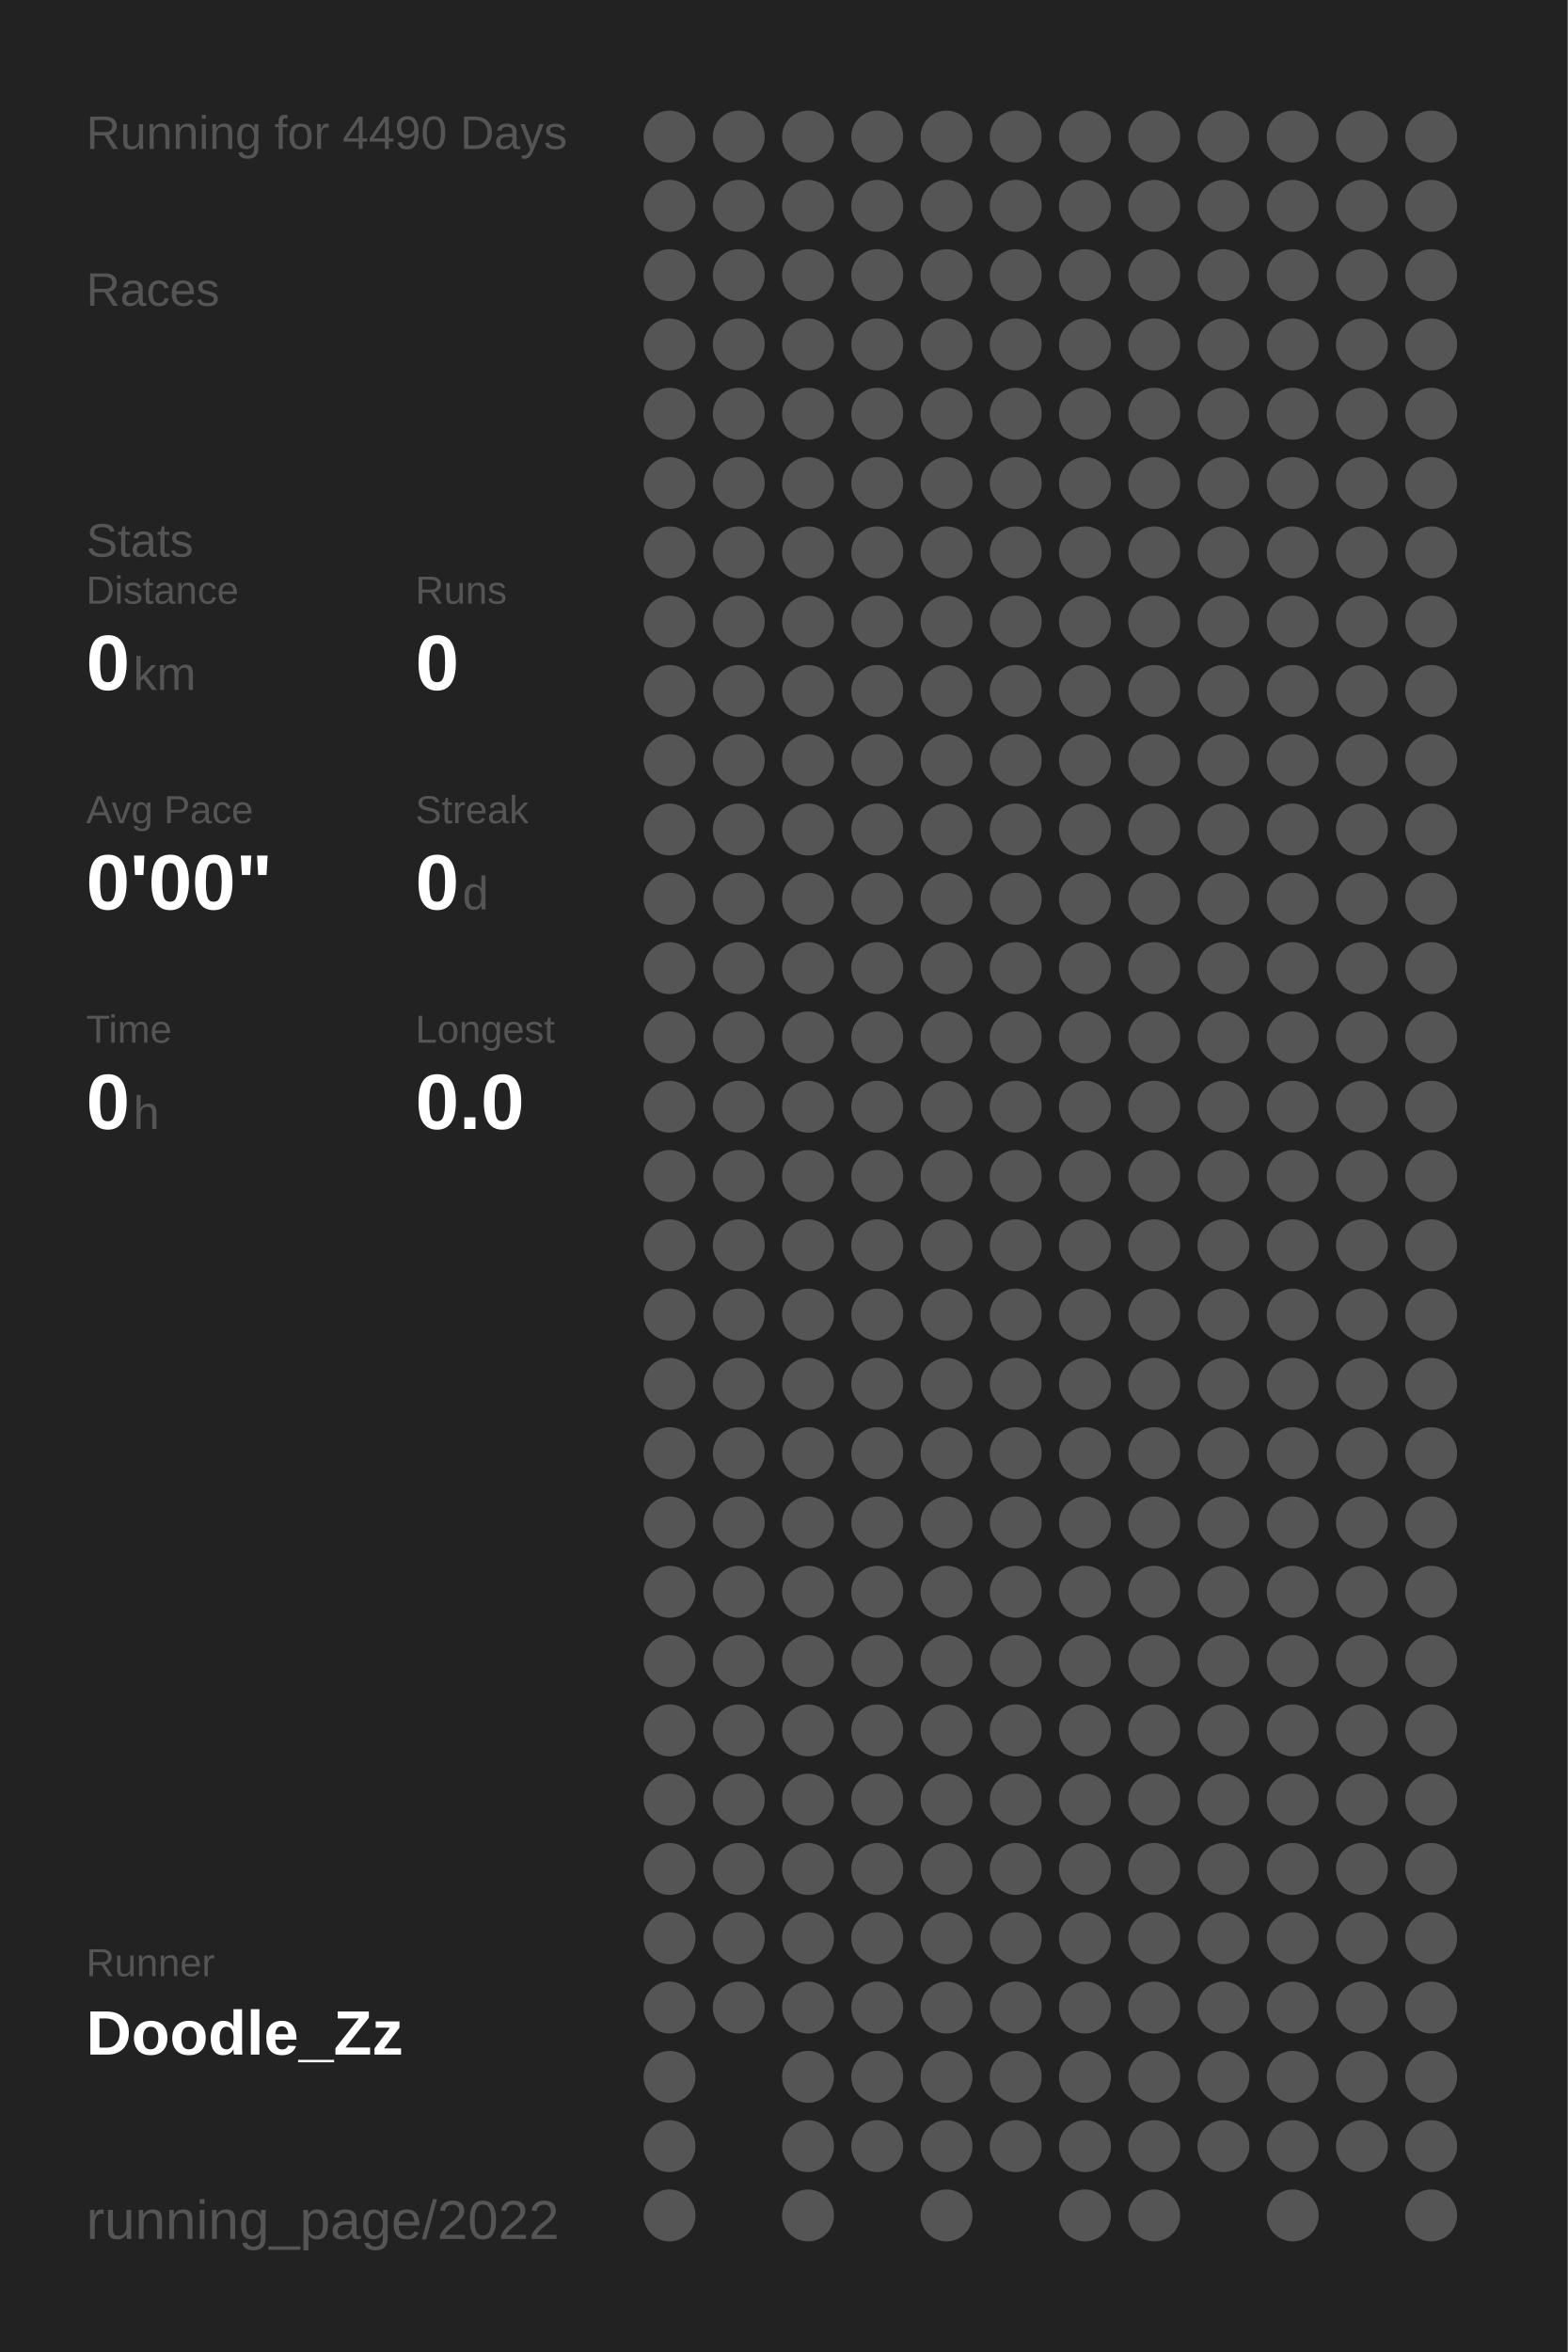
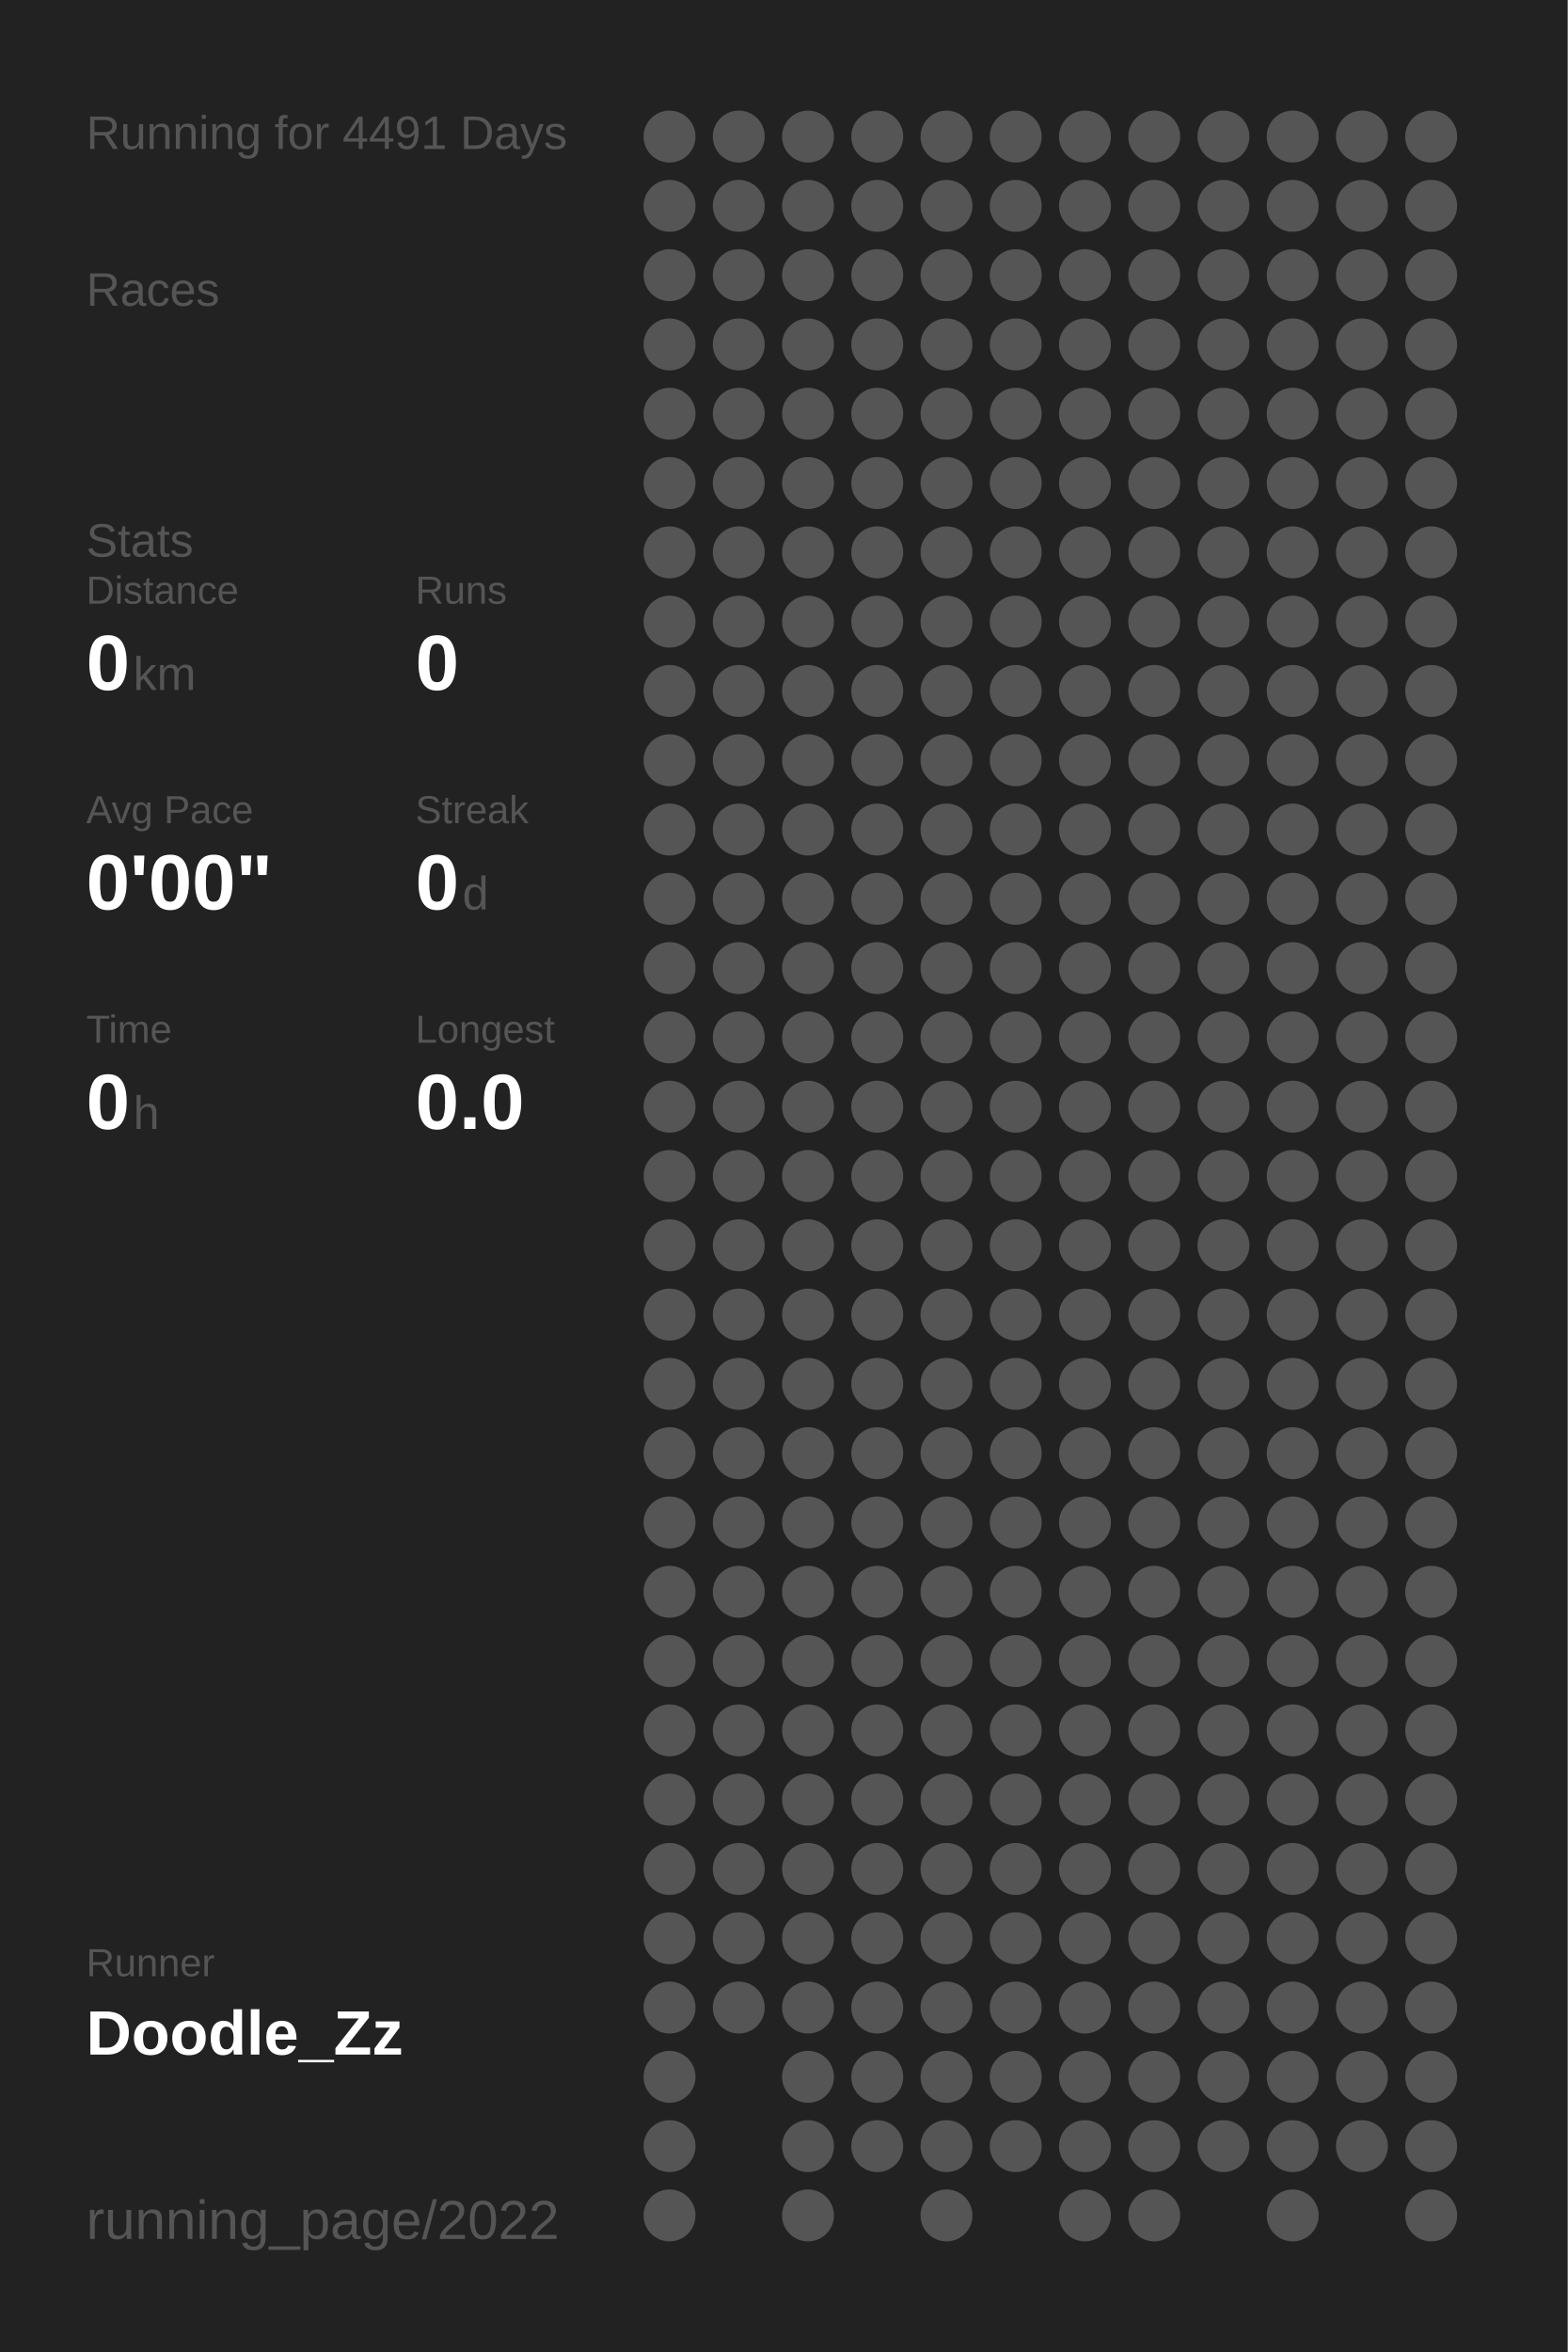
<svg xmlns="http://www.w3.org/2000/svg" baseProfile="full" height="300mm" version="1.1" viewBox="0,0,200,300" width="200mm">
  <defs />
  <rect fill="#222222" height="300" width="200" x="0" y="0" />
-   <text fill="#555555" style="font-size:6px; font-family:Arial;" x="11" y="19">Running for 4490 Days</text>
+   <text fill="#555555" style="font-size:6px; font-family:Arial;" x="11" y="19">Running for 4491 Days</text>
  <text fill="#555555" style="font-size:6px; font-family:Arial;" x="11" y="39">Races</text>
  <text fill="#555555" style="font-size:6px; font-family:Arial;" x="11" y="71">Stats</text>
  <text fill="#555555" style="font-size:5px; font-family:Arial;" x="11" y="77">Distance</text>
  <text fill="#FFFFFF" style="font-size:10px; font-family:Arial; font-weight:bold;" x="11" y="88">0</text>
  <text fill="#555555" style="font-size:6px; font-family:Arial;" x="17" y="88">km</text>
  <text fill="#555555" style="font-size:5px; font-family:Arial;" x="53" y="77">Runs</text>
  <text fill="#FFFFFF" style="font-size:10px; font-family:Arial; font-weight:bold;" x="53" y="88">0</text>
  <text fill="#555555" style="font-size:5px; font-family:Arial;" x="11" y="105">Avg Pace</text>
  <text fill="#FFFFFF" style="font-size:10px; font-family:Arial; font-weight:bold;" x="11" y="116">0'00"</text>
  <text fill="#555555" style="font-size:5px; font-family:Arial;" x="53" y="105">Streak</text>
  <text fill="#FFFFFF" style="font-size:10px; font-family:Arial; font-weight:bold;" x="53" y="116">0</text>
  <text fill="#555555" style="font-size:6px; font-family:Arial;" x="59" y="116">d</text>
  <text fill="#555555" style="font-size:5px; font-family:Arial;" x="11" y="133">Time</text>
  <text fill="#FFFFFF" style="font-size:10px; font-family:Arial; font-weight:bold;" x="11" y="144">0</text>
  <text fill="#555555" style="font-size:6px; font-family:Arial;" x="17" y="144">h</text>
  <text fill="#555555" style="font-size:5px; font-family:Arial;" x="53" y="133">Longest</text>
  <text fill="#FFFFFF" style="font-size:10px; font-family:Arial; font-weight:bold;" x="53" y="144">0.0</text>
  <text fill="#555555" style="font-size:5px; font-family:Arial;" x="11" y="252.065">Runner</text>
  <text fill="#FFFFFF" style="font-size:8px; font-family:Arial; font-weight:bold;" x="11" y="262.065">Doodle_Zz</text>
  <text fill="#555555" style="font-size:7px; font-family:Arial;" x="11" y="285.581">running_page/2022</text>
  <circle cx="85.417" cy="17.419" fill="#555555" r="3.312" />
  <circle cx="85.417" cy="26.258" fill="#555555" r="3.312" />
  <circle cx="85.417" cy="35.097" fill="#555555" r="3.312" />
  <circle cx="85.417" cy="43.935" fill="#555555" r="3.312" />
  <circle cx="85.417" cy="52.774" fill="#555555" r="3.312" />
  <circle cx="85.417" cy="61.613" fill="#555555" r="3.312" />
  <circle cx="85.417" cy="70.452" fill="#555555" r="3.312" />
  <circle cx="85.417" cy="79.29" fill="#555555" r="3.312" />
  <circle cx="85.417" cy="88.129" fill="#555555" r="3.312" />
  <circle cx="85.417" cy="96.968" fill="#555555" r="3.312" />
  <circle cx="85.417" cy="105.806" fill="#555555" r="3.312" />
  <circle cx="85.417" cy="114.645" fill="#555555" r="3.312" />
  <circle cx="85.417" cy="123.484" fill="#555555" r="3.312" />
  <circle cx="85.417" cy="132.323" fill="#555555" r="3.312" />
  <circle cx="85.417" cy="141.161" fill="#555555" r="3.312" />
  <circle cx="85.417" cy="150" fill="#555555" r="3.312" />
  <circle cx="85.417" cy="158.839" fill="#555555" r="3.312" />
  <circle cx="85.417" cy="167.677" fill="#555555" r="3.312" />
  <circle cx="85.417" cy="176.516" fill="#555555" r="3.312" />
  <circle cx="85.417" cy="185.355" fill="#555555" r="3.312" />
  <circle cx="85.417" cy="194.194" fill="#555555" r="3.312" />
  <circle cx="85.417" cy="203.032" fill="#555555" r="3.312" />
  <circle cx="85.417" cy="211.871" fill="#555555" r="3.312" />
  <circle cx="85.417" cy="220.71" fill="#555555" r="3.312" />
  <circle cx="85.417" cy="229.548" fill="#555555" r="3.312" />
  <circle cx="85.417" cy="238.387" fill="#555555" r="3.312" />
  <circle cx="85.417" cy="247.226" fill="#555555" r="3.312" />
  <circle cx="85.417" cy="256.065" fill="#555555" r="3.312" />
  <circle cx="85.417" cy="264.903" fill="#555555" r="3.312" />
  <circle cx="85.417" cy="273.742" fill="#555555" r="3.312" />
  <circle cx="85.417" cy="282.581" fill="#555555" r="3.312" />
  <circle cx="94.25" cy="17.419" fill="#555555" r="3.312" />
  <circle cx="94.25" cy="26.258" fill="#555555" r="3.312" />
  <circle cx="94.25" cy="35.097" fill="#555555" r="3.312" />
  <circle cx="94.25" cy="43.935" fill="#555555" r="3.312" />
  <circle cx="94.25" cy="52.774" fill="#555555" r="3.312" />
  <circle cx="94.25" cy="61.613" fill="#555555" r="3.312" />
  <circle cx="94.25" cy="70.452" fill="#555555" r="3.312" />
  <circle cx="94.25" cy="79.29" fill="#555555" r="3.312" />
  <circle cx="94.25" cy="88.129" fill="#555555" r="3.312" />
  <circle cx="94.25" cy="96.968" fill="#555555" r="3.312" />
  <circle cx="94.25" cy="105.806" fill="#555555" r="3.312" />
  <circle cx="94.25" cy="114.645" fill="#555555" r="3.312" />
  <circle cx="94.25" cy="123.484" fill="#555555" r="3.312" />
  <circle cx="94.25" cy="132.323" fill="#555555" r="3.312" />
  <circle cx="94.25" cy="141.161" fill="#555555" r="3.312" />
  <circle cx="94.25" cy="150" fill="#555555" r="3.312" />
  <circle cx="94.25" cy="158.839" fill="#555555" r="3.312" />
  <circle cx="94.25" cy="167.677" fill="#555555" r="3.312" />
  <circle cx="94.25" cy="176.516" fill="#555555" r="3.312" />
  <circle cx="94.25" cy="185.355" fill="#555555" r="3.312" />
  <circle cx="94.25" cy="194.194" fill="#555555" r="3.312" />
  <circle cx="94.25" cy="203.032" fill="#555555" r="3.312" />
  <circle cx="94.25" cy="211.871" fill="#555555" r="3.312" />
  <circle cx="94.25" cy="220.71" fill="#555555" r="3.312" />
  <circle cx="94.25" cy="229.548" fill="#555555" r="3.312" />
  <circle cx="94.25" cy="238.387" fill="#555555" r="3.312" />
  <circle cx="94.25" cy="247.226" fill="#555555" r="3.312" />
  <circle cx="94.25" cy="256.065" fill="#555555" r="3.312" />
  <circle cx="103.083" cy="17.419" fill="#555555" r="3.312" />
  <circle cx="103.083" cy="26.258" fill="#555555" r="3.312" />
  <circle cx="103.083" cy="35.097" fill="#555555" r="3.312" />
  <circle cx="103.083" cy="43.935" fill="#555555" r="3.312" />
  <circle cx="103.083" cy="52.774" fill="#555555" r="3.312" />
  <circle cx="103.083" cy="61.613" fill="#555555" r="3.312" />
  <circle cx="103.083" cy="70.452" fill="#555555" r="3.312" />
  <circle cx="103.083" cy="79.29" fill="#555555" r="3.312" />
  <circle cx="103.083" cy="88.129" fill="#555555" r="3.312" />
  <circle cx="103.083" cy="96.968" fill="#555555" r="3.312" />
  <circle cx="103.083" cy="105.806" fill="#555555" r="3.312" />
  <circle cx="103.083" cy="114.645" fill="#555555" r="3.312" />
  <circle cx="103.083" cy="123.484" fill="#555555" r="3.312" />
  <circle cx="103.083" cy="132.323" fill="#555555" r="3.312" />
  <circle cx="103.083" cy="141.161" fill="#555555" r="3.312" />
  <circle cx="103.083" cy="150" fill="#555555" r="3.312" />
  <circle cx="103.083" cy="158.839" fill="#555555" r="3.312" />
  <circle cx="103.083" cy="167.677" fill="#555555" r="3.312" />
  <circle cx="103.083" cy="176.516" fill="#555555" r="3.312" />
  <circle cx="103.083" cy="185.355" fill="#555555" r="3.312" />
  <circle cx="103.083" cy="194.194" fill="#555555" r="3.312" />
  <circle cx="103.083" cy="203.032" fill="#555555" r="3.312" />
  <circle cx="103.083" cy="211.871" fill="#555555" r="3.312" />
  <circle cx="103.083" cy="220.71" fill="#555555" r="3.312" />
  <circle cx="103.083" cy="229.548" fill="#555555" r="3.312" />
  <circle cx="103.083" cy="238.387" fill="#555555" r="3.312" />
  <circle cx="103.083" cy="247.226" fill="#555555" r="3.312" />
  <circle cx="103.083" cy="256.065" fill="#555555" r="3.312" />
  <circle cx="103.083" cy="264.903" fill="#555555" r="3.312" />
  <circle cx="103.083" cy="273.742" fill="#555555" r="3.312" />
  <circle cx="103.083" cy="282.581" fill="#555555" r="3.312" />
  <circle cx="111.917" cy="17.419" fill="#555555" r="3.312" />
  <circle cx="111.917" cy="26.258" fill="#555555" r="3.312" />
  <circle cx="111.917" cy="35.097" fill="#555555" r="3.312" />
  <circle cx="111.917" cy="43.935" fill="#555555" r="3.312" />
  <circle cx="111.917" cy="52.774" fill="#555555" r="3.312" />
  <circle cx="111.917" cy="61.613" fill="#555555" r="3.312" />
  <circle cx="111.917" cy="70.452" fill="#555555" r="3.312" />
  <circle cx="111.917" cy="79.29" fill="#555555" r="3.312" />
  <circle cx="111.917" cy="88.129" fill="#555555" r="3.312" />
  <circle cx="111.917" cy="96.968" fill="#555555" r="3.312" />
  <circle cx="111.917" cy="105.806" fill="#555555" r="3.312" />
  <circle cx="111.917" cy="114.645" fill="#555555" r="3.312" />
  <circle cx="111.917" cy="123.484" fill="#555555" r="3.312" />
  <circle cx="111.917" cy="132.323" fill="#555555" r="3.312" />
  <circle cx="111.917" cy="141.161" fill="#555555" r="3.312" />
  <circle cx="111.917" cy="150" fill="#555555" r="3.312" />
  <circle cx="111.917" cy="158.839" fill="#555555" r="3.312" />
  <circle cx="111.917" cy="167.677" fill="#555555" r="3.312" />
  <circle cx="111.917" cy="176.516" fill="#555555" r="3.312" />
  <circle cx="111.917" cy="185.355" fill="#555555" r="3.312" />
  <circle cx="111.917" cy="194.194" fill="#555555" r="3.312" />
  <circle cx="111.917" cy="203.032" fill="#555555" r="3.312" />
  <circle cx="111.917" cy="211.871" fill="#555555" r="3.312" />
  <circle cx="111.917" cy="220.71" fill="#555555" r="3.312" />
  <circle cx="111.917" cy="229.548" fill="#555555" r="3.312" />
  <circle cx="111.917" cy="238.387" fill="#555555" r="3.312" />
  <circle cx="111.917" cy="247.226" fill="#555555" r="3.312" />
  <circle cx="111.917" cy="256.065" fill="#555555" r="3.312" />
  <circle cx="111.917" cy="264.903" fill="#555555" r="3.312" />
  <circle cx="111.917" cy="273.742" fill="#555555" r="3.312" />
  <circle cx="120.75" cy="17.419" fill="#555555" r="3.312" />
  <circle cx="120.75" cy="26.258" fill="#555555" r="3.312" />
  <circle cx="120.75" cy="35.097" fill="#555555" r="3.312" />
  <circle cx="120.75" cy="43.935" fill="#555555" r="3.312" />
  <circle cx="120.75" cy="52.774" fill="#555555" r="3.312" />
  <circle cx="120.75" cy="61.613" fill="#555555" r="3.312" />
  <circle cx="120.75" cy="70.452" fill="#555555" r="3.312" />
  <circle cx="120.75" cy="79.29" fill="#555555" r="3.312" />
  <circle cx="120.75" cy="88.129" fill="#555555" r="3.312" />
  <circle cx="120.75" cy="96.968" fill="#555555" r="3.312" />
  <circle cx="120.75" cy="105.806" fill="#555555" r="3.312" />
  <circle cx="120.75" cy="114.645" fill="#555555" r="3.312" />
  <circle cx="120.75" cy="123.484" fill="#555555" r="3.312" />
  <circle cx="120.75" cy="132.323" fill="#555555" r="3.312" />
  <circle cx="120.75" cy="141.161" fill="#555555" r="3.312" />
  <circle cx="120.75" cy="150" fill="#555555" r="3.312" />
  <circle cx="120.75" cy="158.839" fill="#555555" r="3.312" />
  <circle cx="120.75" cy="167.677" fill="#555555" r="3.312" />
  <circle cx="120.75" cy="176.516" fill="#555555" r="3.312" />
  <circle cx="120.75" cy="185.355" fill="#555555" r="3.312" />
  <circle cx="120.75" cy="194.194" fill="#555555" r="3.312" />
  <circle cx="120.75" cy="203.032" fill="#555555" r="3.312" />
  <circle cx="120.75" cy="211.871" fill="#555555" r="3.312" />
  <circle cx="120.75" cy="220.71" fill="#555555" r="3.312" />
  <circle cx="120.75" cy="229.548" fill="#555555" r="3.312" />
  <circle cx="120.75" cy="238.387" fill="#555555" r="3.312" />
  <circle cx="120.75" cy="247.226" fill="#555555" r="3.312" />
  <circle cx="120.75" cy="256.065" fill="#555555" r="3.312" />
  <circle cx="120.75" cy="264.903" fill="#555555" r="3.312" />
  <circle cx="120.75" cy="273.742" fill="#555555" r="3.312" />
  <circle cx="120.75" cy="282.581" fill="#555555" r="3.312" />
  <circle cx="129.583" cy="17.419" fill="#555555" r="3.312" />
  <circle cx="129.583" cy="26.258" fill="#555555" r="3.312" />
  <circle cx="129.583" cy="35.097" fill="#555555" r="3.312" />
  <circle cx="129.583" cy="43.935" fill="#555555" r="3.312" />
  <circle cx="129.583" cy="52.774" fill="#555555" r="3.312" />
  <circle cx="129.583" cy="61.613" fill="#555555" r="3.312" />
  <circle cx="129.583" cy="70.452" fill="#555555" r="3.312" />
  <circle cx="129.583" cy="79.29" fill="#555555" r="3.312" />
  <circle cx="129.583" cy="88.129" fill="#555555" r="3.312" />
  <circle cx="129.583" cy="96.968" fill="#555555" r="3.312" />
  <circle cx="129.583" cy="105.806" fill="#555555" r="3.312" />
  <circle cx="129.583" cy="114.645" fill="#555555" r="3.312" />
  <circle cx="129.583" cy="123.484" fill="#555555" r="3.312" />
  <circle cx="129.583" cy="132.323" fill="#555555" r="3.312" />
  <circle cx="129.583" cy="141.161" fill="#555555" r="3.312" />
  <circle cx="129.583" cy="150" fill="#555555" r="3.312" />
  <circle cx="129.583" cy="158.839" fill="#555555" r="3.312" />
  <circle cx="129.583" cy="167.677" fill="#555555" r="3.312" />
  <circle cx="129.583" cy="176.516" fill="#555555" r="3.312" />
  <circle cx="129.583" cy="185.355" fill="#555555" r="3.312" />
  <circle cx="129.583" cy="194.194" fill="#555555" r="3.312" />
  <circle cx="129.583" cy="203.032" fill="#555555" r="3.312" />
  <circle cx="129.583" cy="211.871" fill="#555555" r="3.312" />
  <circle cx="129.583" cy="220.71" fill="#555555" r="3.312" />
  <circle cx="129.583" cy="229.548" fill="#555555" r="3.312" />
  <circle cx="129.583" cy="238.387" fill="#555555" r="3.312" />
  <circle cx="129.583" cy="247.226" fill="#555555" r="3.312" />
  <circle cx="129.583" cy="256.065" fill="#555555" r="3.312" />
  <circle cx="129.583" cy="264.903" fill="#555555" r="3.312" />
  <circle cx="129.583" cy="273.742" fill="#555555" r="3.312" />
  <circle cx="138.417" cy="17.419" fill="#555555" r="3.312" />
  <circle cx="138.417" cy="26.258" fill="#555555" r="3.312" />
  <circle cx="138.417" cy="35.097" fill="#555555" r="3.312" />
  <circle cx="138.417" cy="43.935" fill="#555555" r="3.312" />
  <circle cx="138.417" cy="52.774" fill="#555555" r="3.312" />
  <circle cx="138.417" cy="61.613" fill="#555555" r="3.312" />
  <circle cx="138.417" cy="70.452" fill="#555555" r="3.312" />
  <circle cx="138.417" cy="79.29" fill="#555555" r="3.312" />
  <circle cx="138.417" cy="88.129" fill="#555555" r="3.312" />
  <circle cx="138.417" cy="96.968" fill="#555555" r="3.312" />
  <circle cx="138.417" cy="105.806" fill="#555555" r="3.312" />
  <circle cx="138.417" cy="114.645" fill="#555555" r="3.312" />
  <circle cx="138.417" cy="123.484" fill="#555555" r="3.312" />
  <circle cx="138.417" cy="132.323" fill="#555555" r="3.312" />
  <circle cx="138.417" cy="141.161" fill="#555555" r="3.312" />
  <circle cx="138.417" cy="150" fill="#555555" r="3.312" />
  <circle cx="138.417" cy="158.839" fill="#555555" r="3.312" />
  <circle cx="138.417" cy="167.677" fill="#555555" r="3.312" />
  <circle cx="138.417" cy="176.516" fill="#555555" r="3.312" />
  <circle cx="138.417" cy="185.355" fill="#555555" r="3.312" />
  <circle cx="138.417" cy="194.194" fill="#555555" r="3.312" />
  <circle cx="138.417" cy="203.032" fill="#555555" r="3.312" />
  <circle cx="138.417" cy="211.871" fill="#555555" r="3.312" />
  <circle cx="138.417" cy="220.71" fill="#555555" r="3.312" />
  <circle cx="138.417" cy="229.548" fill="#555555" r="3.312" />
  <circle cx="138.417" cy="238.387" fill="#555555" r="3.312" />
  <circle cx="138.417" cy="247.226" fill="#555555" r="3.312" />
  <circle cx="138.417" cy="256.065" fill="#555555" r="3.312" />
  <circle cx="138.417" cy="264.903" fill="#555555" r="3.312" />
  <circle cx="138.417" cy="273.742" fill="#555555" r="3.312" />
  <circle cx="138.417" cy="282.581" fill="#555555" r="3.312" />
  <circle cx="147.25" cy="17.419" fill="#555555" r="3.312" />
  <circle cx="147.25" cy="26.258" fill="#555555" r="3.312" />
  <circle cx="147.25" cy="35.097" fill="#555555" r="3.312" />
  <circle cx="147.25" cy="43.935" fill="#555555" r="3.312" />
  <circle cx="147.25" cy="52.774" fill="#555555" r="3.312" />
  <circle cx="147.25" cy="61.613" fill="#555555" r="3.312" />
  <circle cx="147.25" cy="70.452" fill="#555555" r="3.312" />
  <circle cx="147.25" cy="79.29" fill="#555555" r="3.312" />
  <circle cx="147.25" cy="88.129" fill="#555555" r="3.312" />
  <circle cx="147.25" cy="96.968" fill="#555555" r="3.312" />
  <circle cx="147.25" cy="105.806" fill="#555555" r="3.312" />
  <circle cx="147.25" cy="114.645" fill="#555555" r="3.312" />
  <circle cx="147.25" cy="123.484" fill="#555555" r="3.312" />
  <circle cx="147.25" cy="132.323" fill="#555555" r="3.312" />
  <circle cx="147.25" cy="141.161" fill="#555555" r="3.312" />
  <circle cx="147.25" cy="150" fill="#555555" r="3.312" />
  <circle cx="147.25" cy="158.839" fill="#555555" r="3.312" />
  <circle cx="147.25" cy="167.677" fill="#555555" r="3.312" />
  <circle cx="147.25" cy="176.516" fill="#555555" r="3.312" />
  <circle cx="147.25" cy="185.355" fill="#555555" r="3.312" />
  <circle cx="147.25" cy="194.194" fill="#555555" r="3.312" />
  <circle cx="147.25" cy="203.032" fill="#555555" r="3.312" />
  <circle cx="147.25" cy="211.871" fill="#555555" r="3.312" />
  <circle cx="147.25" cy="220.71" fill="#555555" r="3.312" />
  <circle cx="147.25" cy="229.548" fill="#555555" r="3.312" />
  <circle cx="147.25" cy="238.387" fill="#555555" r="3.312" />
  <circle cx="147.25" cy="247.226" fill="#555555" r="3.312" />
  <circle cx="147.25" cy="256.065" fill="#555555" r="3.312" />
  <circle cx="147.25" cy="264.903" fill="#555555" r="3.312" />
  <circle cx="147.25" cy="273.742" fill="#555555" r="3.312" />
  <circle cx="147.25" cy="282.581" fill="#555555" r="3.312" />
  <circle cx="156.083" cy="17.419" fill="#555555" r="3.312" />
  <circle cx="156.083" cy="26.258" fill="#555555" r="3.312" />
  <circle cx="156.083" cy="35.097" fill="#555555" r="3.312" />
  <circle cx="156.083" cy="43.935" fill="#555555" r="3.312" />
  <circle cx="156.083" cy="52.774" fill="#555555" r="3.312" />
  <circle cx="156.083" cy="61.613" fill="#555555" r="3.312" />
  <circle cx="156.083" cy="70.452" fill="#555555" r="3.312" />
  <circle cx="156.083" cy="79.29" fill="#555555" r="3.312" />
  <circle cx="156.083" cy="88.129" fill="#555555" r="3.312" />
  <circle cx="156.083" cy="96.968" fill="#555555" r="3.312" />
  <circle cx="156.083" cy="105.806" fill="#555555" r="3.312" />
  <circle cx="156.083" cy="114.645" fill="#555555" r="3.312" />
  <circle cx="156.083" cy="123.484" fill="#555555" r="3.312" />
  <circle cx="156.083" cy="132.323" fill="#555555" r="3.312" />
  <circle cx="156.083" cy="141.161" fill="#555555" r="3.312" />
  <circle cx="156.083" cy="150" fill="#555555" r="3.312" />
  <circle cx="156.083" cy="158.839" fill="#555555" r="3.312" />
  <circle cx="156.083" cy="167.677" fill="#555555" r="3.312" />
  <circle cx="156.083" cy="176.516" fill="#555555" r="3.312" />
  <circle cx="156.083" cy="185.355" fill="#555555" r="3.312" />
  <circle cx="156.083" cy="194.194" fill="#555555" r="3.312" />
  <circle cx="156.083" cy="203.032" fill="#555555" r="3.312" />
  <circle cx="156.083" cy="211.871" fill="#555555" r="3.312" />
  <circle cx="156.083" cy="220.71" fill="#555555" r="3.312" />
  <circle cx="156.083" cy="229.548" fill="#555555" r="3.312" />
  <circle cx="156.083" cy="238.387" fill="#555555" r="3.312" />
  <circle cx="156.083" cy="247.226" fill="#555555" r="3.312" />
  <circle cx="156.083" cy="256.065" fill="#555555" r="3.312" />
  <circle cx="156.083" cy="264.903" fill="#555555" r="3.312" />
  <circle cx="156.083" cy="273.742" fill="#555555" r="3.312" />
  <circle cx="164.917" cy="17.419" fill="#555555" r="3.312" />
  <circle cx="164.917" cy="26.258" fill="#555555" r="3.312" />
  <circle cx="164.917" cy="35.097" fill="#555555" r="3.312" />
  <circle cx="164.917" cy="43.935" fill="#555555" r="3.312" />
  <circle cx="164.917" cy="52.774" fill="#555555" r="3.312" />
  <circle cx="164.917" cy="61.613" fill="#555555" r="3.312" />
  <circle cx="164.917" cy="70.452" fill="#555555" r="3.312" />
  <circle cx="164.917" cy="79.29" fill="#555555" r="3.312" />
  <circle cx="164.917" cy="88.129" fill="#555555" r="3.312" />
  <circle cx="164.917" cy="96.968" fill="#555555" r="3.312" />
  <circle cx="164.917" cy="105.806" fill="#555555" r="3.312" />
  <circle cx="164.917" cy="114.645" fill="#555555" r="3.312" />
  <circle cx="164.917" cy="123.484" fill="#555555" r="3.312" />
  <circle cx="164.917" cy="132.323" fill="#555555" r="3.312" />
  <circle cx="164.917" cy="141.161" fill="#555555" r="3.312" />
  <circle cx="164.917" cy="150" fill="#555555" r="3.312" />
  <circle cx="164.917" cy="158.839" fill="#555555" r="3.312" />
  <circle cx="164.917" cy="167.677" fill="#555555" r="3.312" />
  <circle cx="164.917" cy="176.516" fill="#555555" r="3.312" />
  <circle cx="164.917" cy="185.355" fill="#555555" r="3.312" />
  <circle cx="164.917" cy="194.194" fill="#555555" r="3.312" />
  <circle cx="164.917" cy="203.032" fill="#555555" r="3.312" />
  <circle cx="164.917" cy="211.871" fill="#555555" r="3.312" />
  <circle cx="164.917" cy="220.71" fill="#555555" r="3.312" />
  <circle cx="164.917" cy="229.548" fill="#555555" r="3.312" />
  <circle cx="164.917" cy="238.387" fill="#555555" r="3.312" />
  <circle cx="164.917" cy="247.226" fill="#555555" r="3.312" />
  <circle cx="164.917" cy="256.065" fill="#555555" r="3.312" />
  <circle cx="164.917" cy="264.903" fill="#555555" r="3.312" />
  <circle cx="164.917" cy="273.742" fill="#555555" r="3.312" />
  <circle cx="164.917" cy="282.581" fill="#555555" r="3.312" />
  <circle cx="173.75" cy="17.419" fill="#555555" r="3.312" />
  <circle cx="173.75" cy="26.258" fill="#555555" r="3.312" />
  <circle cx="173.75" cy="35.097" fill="#555555" r="3.312" />
  <circle cx="173.75" cy="43.935" fill="#555555" r="3.312" />
  <circle cx="173.75" cy="52.774" fill="#555555" r="3.312" />
  <circle cx="173.75" cy="61.613" fill="#555555" r="3.312" />
  <circle cx="173.75" cy="70.452" fill="#555555" r="3.312" />
  <circle cx="173.75" cy="79.29" fill="#555555" r="3.312" />
  <circle cx="173.75" cy="88.129" fill="#555555" r="3.312" />
  <circle cx="173.75" cy="96.968" fill="#555555" r="3.312" />
  <circle cx="173.75" cy="105.806" fill="#555555" r="3.312" />
  <circle cx="173.75" cy="114.645" fill="#555555" r="3.312" />
  <circle cx="173.75" cy="123.484" fill="#555555" r="3.312" />
  <circle cx="173.75" cy="132.323" fill="#555555" r="3.312" />
  <circle cx="173.75" cy="141.161" fill="#555555" r="3.312" />
  <circle cx="173.75" cy="150" fill="#555555" r="3.312" />
  <circle cx="173.75" cy="158.839" fill="#555555" r="3.312" />
  <circle cx="173.75" cy="167.677" fill="#555555" r="3.312" />
  <circle cx="173.75" cy="176.516" fill="#555555" r="3.312" />
  <circle cx="173.75" cy="185.355" fill="#555555" r="3.312" />
  <circle cx="173.75" cy="194.194" fill="#555555" r="3.312" />
  <circle cx="173.75" cy="203.032" fill="#555555" r="3.312" />
  <circle cx="173.75" cy="211.871" fill="#555555" r="3.312" />
  <circle cx="173.75" cy="220.71" fill="#555555" r="3.312" />
  <circle cx="173.75" cy="229.548" fill="#555555" r="3.312" />
  <circle cx="173.75" cy="238.387" fill="#555555" r="3.312" />
  <circle cx="173.75" cy="247.226" fill="#555555" r="3.312" />
  <circle cx="173.75" cy="256.065" fill="#555555" r="3.312" />
  <circle cx="173.75" cy="264.903" fill="#555555" r="3.312" />
  <circle cx="173.75" cy="273.742" fill="#555555" r="3.312" />
  <circle cx="182.583" cy="17.419" fill="#555555" r="3.312" />
  <circle cx="182.583" cy="26.258" fill="#555555" r="3.312" />
  <circle cx="182.583" cy="35.097" fill="#555555" r="3.312" />
  <circle cx="182.583" cy="43.935" fill="#555555" r="3.312" />
  <circle cx="182.583" cy="52.774" fill="#555555" r="3.312" />
  <circle cx="182.583" cy="61.613" fill="#555555" r="3.312" />
  <circle cx="182.583" cy="70.452" fill="#555555" r="3.312" />
  <circle cx="182.583" cy="79.29" fill="#555555" r="3.312" />
  <circle cx="182.583" cy="88.129" fill="#555555" r="3.312" />
  <circle cx="182.583" cy="96.968" fill="#555555" r="3.312" />
  <circle cx="182.583" cy="105.806" fill="#555555" r="3.312" />
  <circle cx="182.583" cy="114.645" fill="#555555" r="3.312" />
  <circle cx="182.583" cy="123.484" fill="#555555" r="3.312" />
  <circle cx="182.583" cy="132.323" fill="#555555" r="3.312" />
  <circle cx="182.583" cy="141.161" fill="#555555" r="3.312" />
  <circle cx="182.583" cy="150" fill="#555555" r="3.312" />
  <circle cx="182.583" cy="158.839" fill="#555555" r="3.312" />
  <circle cx="182.583" cy="167.677" fill="#555555" r="3.312" />
  <circle cx="182.583" cy="176.516" fill="#555555" r="3.312" />
  <circle cx="182.583" cy="185.355" fill="#555555" r="3.312" />
  <circle cx="182.583" cy="194.194" fill="#555555" r="3.312" />
  <circle cx="182.583" cy="203.032" fill="#555555" r="3.312" />
  <circle cx="182.583" cy="211.871" fill="#555555" r="3.312" />
  <circle cx="182.583" cy="220.71" fill="#555555" r="3.312" />
  <circle cx="182.583" cy="229.548" fill="#555555" r="3.312" />
  <circle cx="182.583" cy="238.387" fill="#555555" r="3.312" />
  <circle cx="182.583" cy="247.226" fill="#555555" r="3.312" />
  <circle cx="182.583" cy="256.065" fill="#555555" r="3.312" />
  <circle cx="182.583" cy="264.903" fill="#555555" r="3.312" />
  <circle cx="182.583" cy="273.742" fill="#555555" r="3.312" />
  <circle cx="182.583" cy="282.581" fill="#555555" r="3.312" />
</svg>
